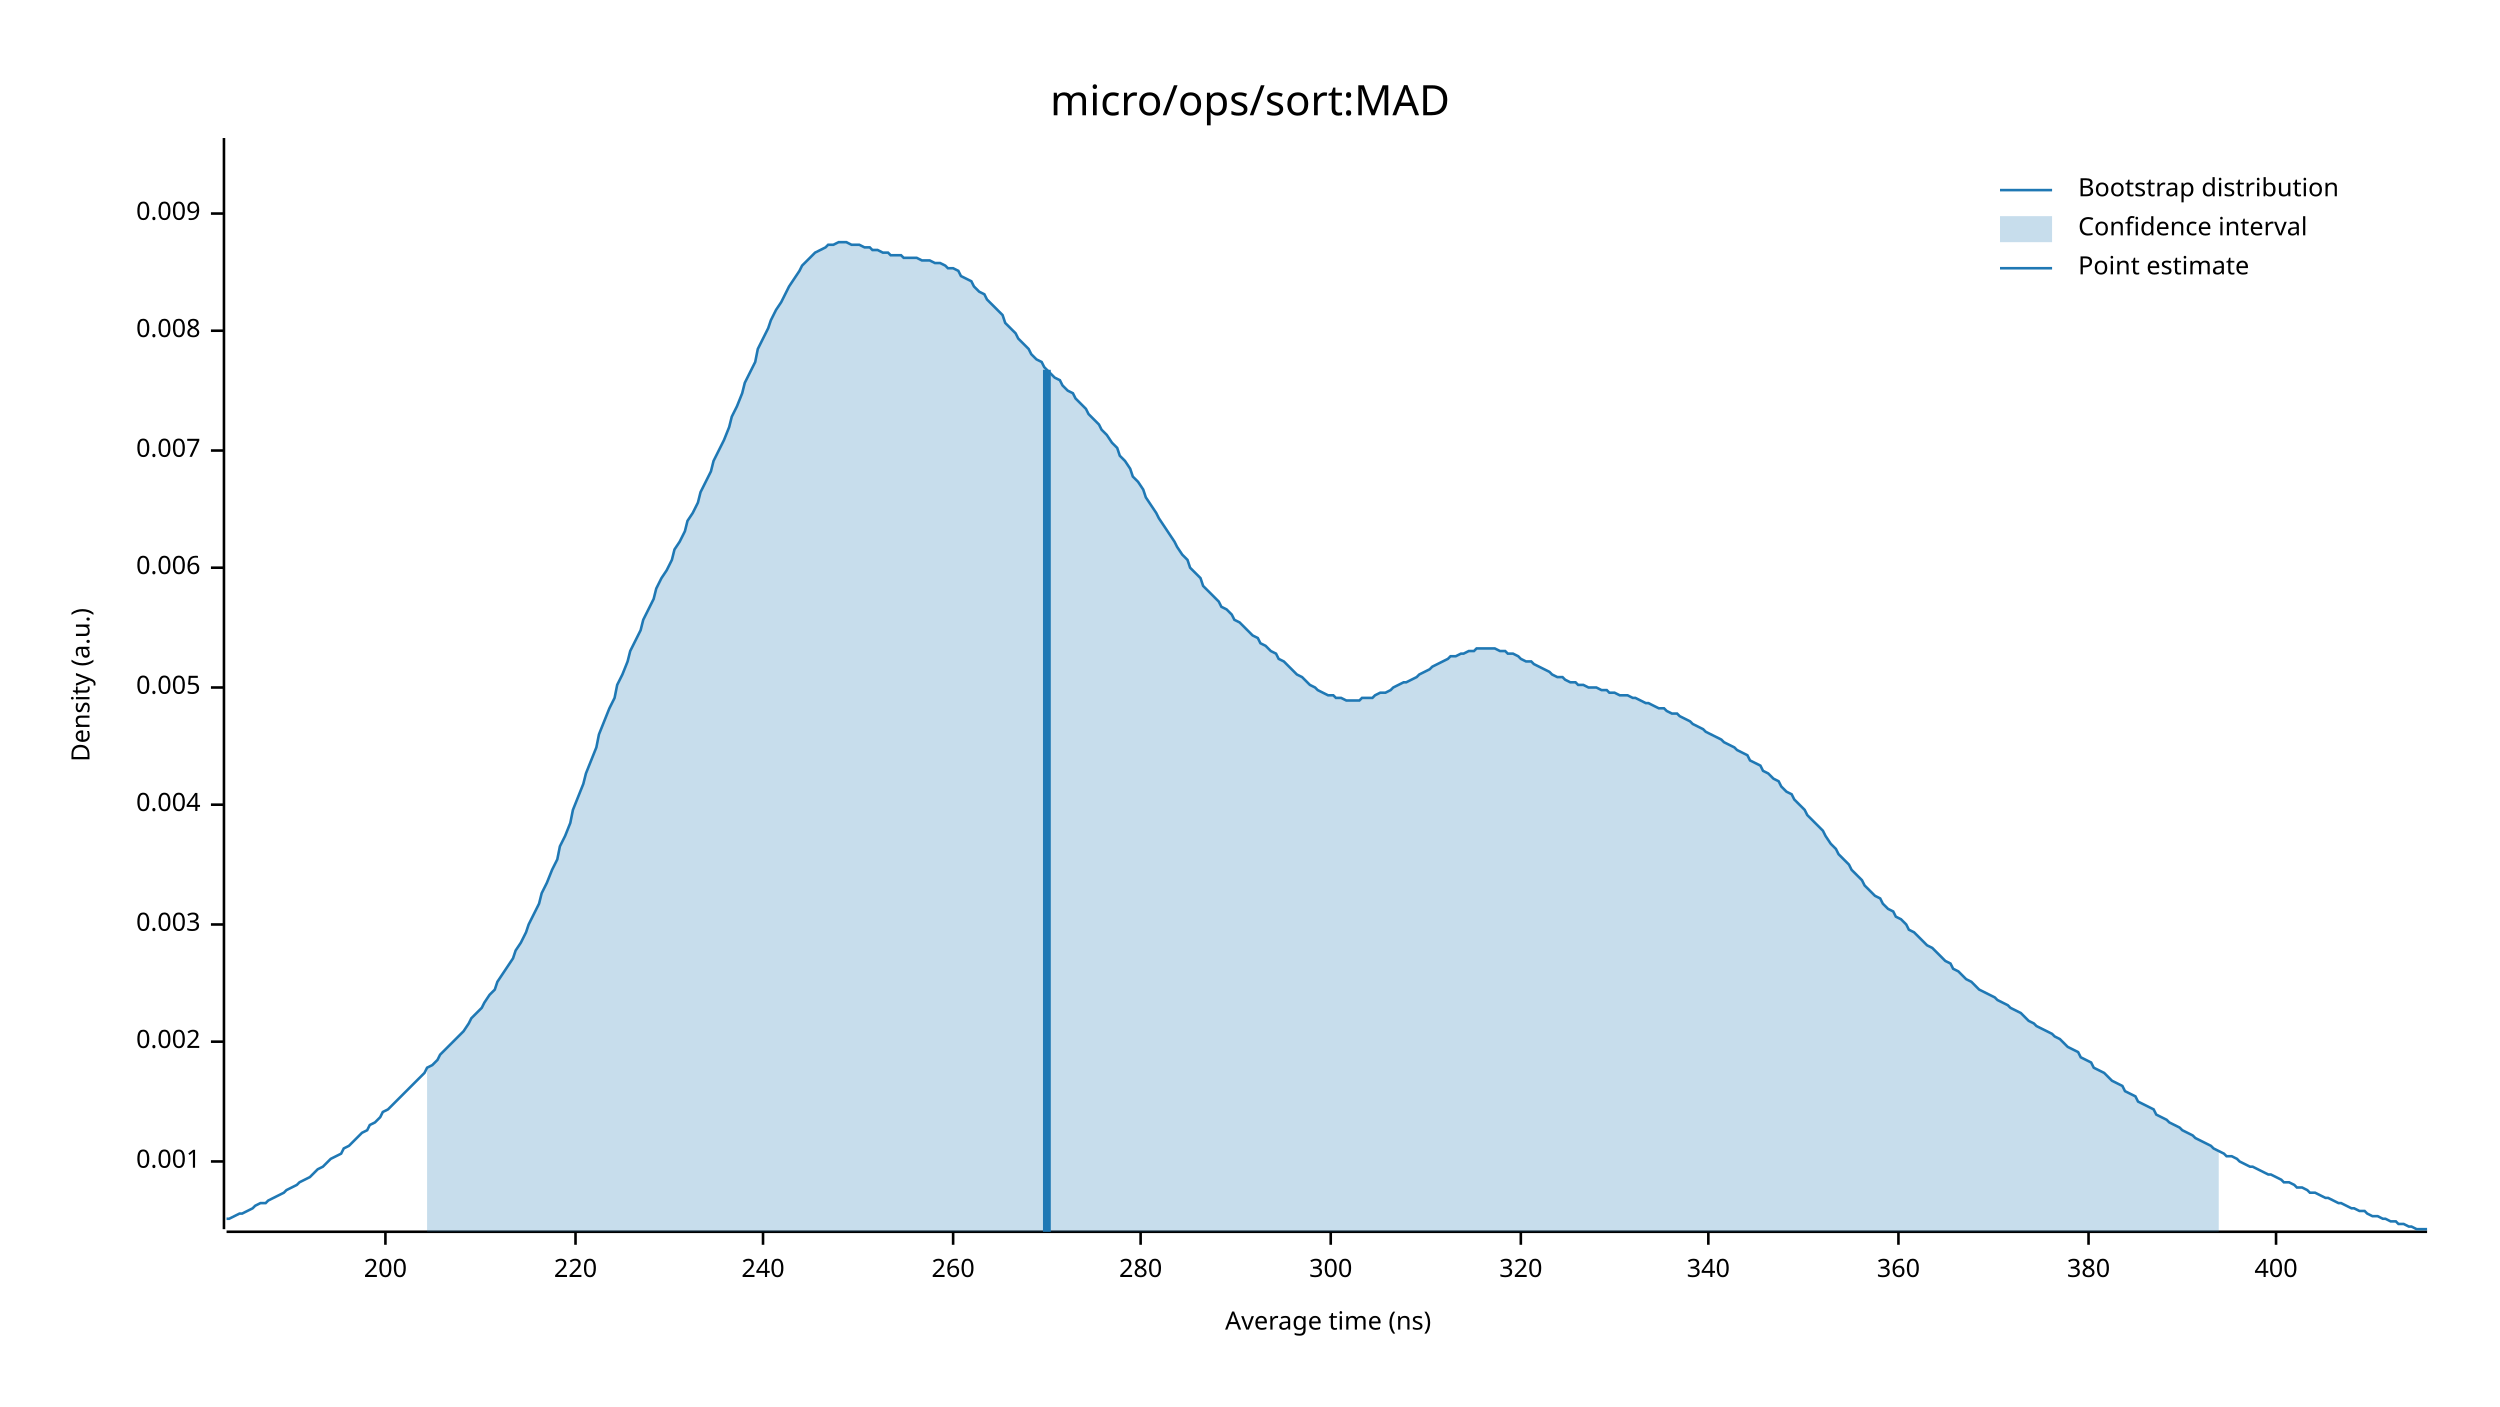
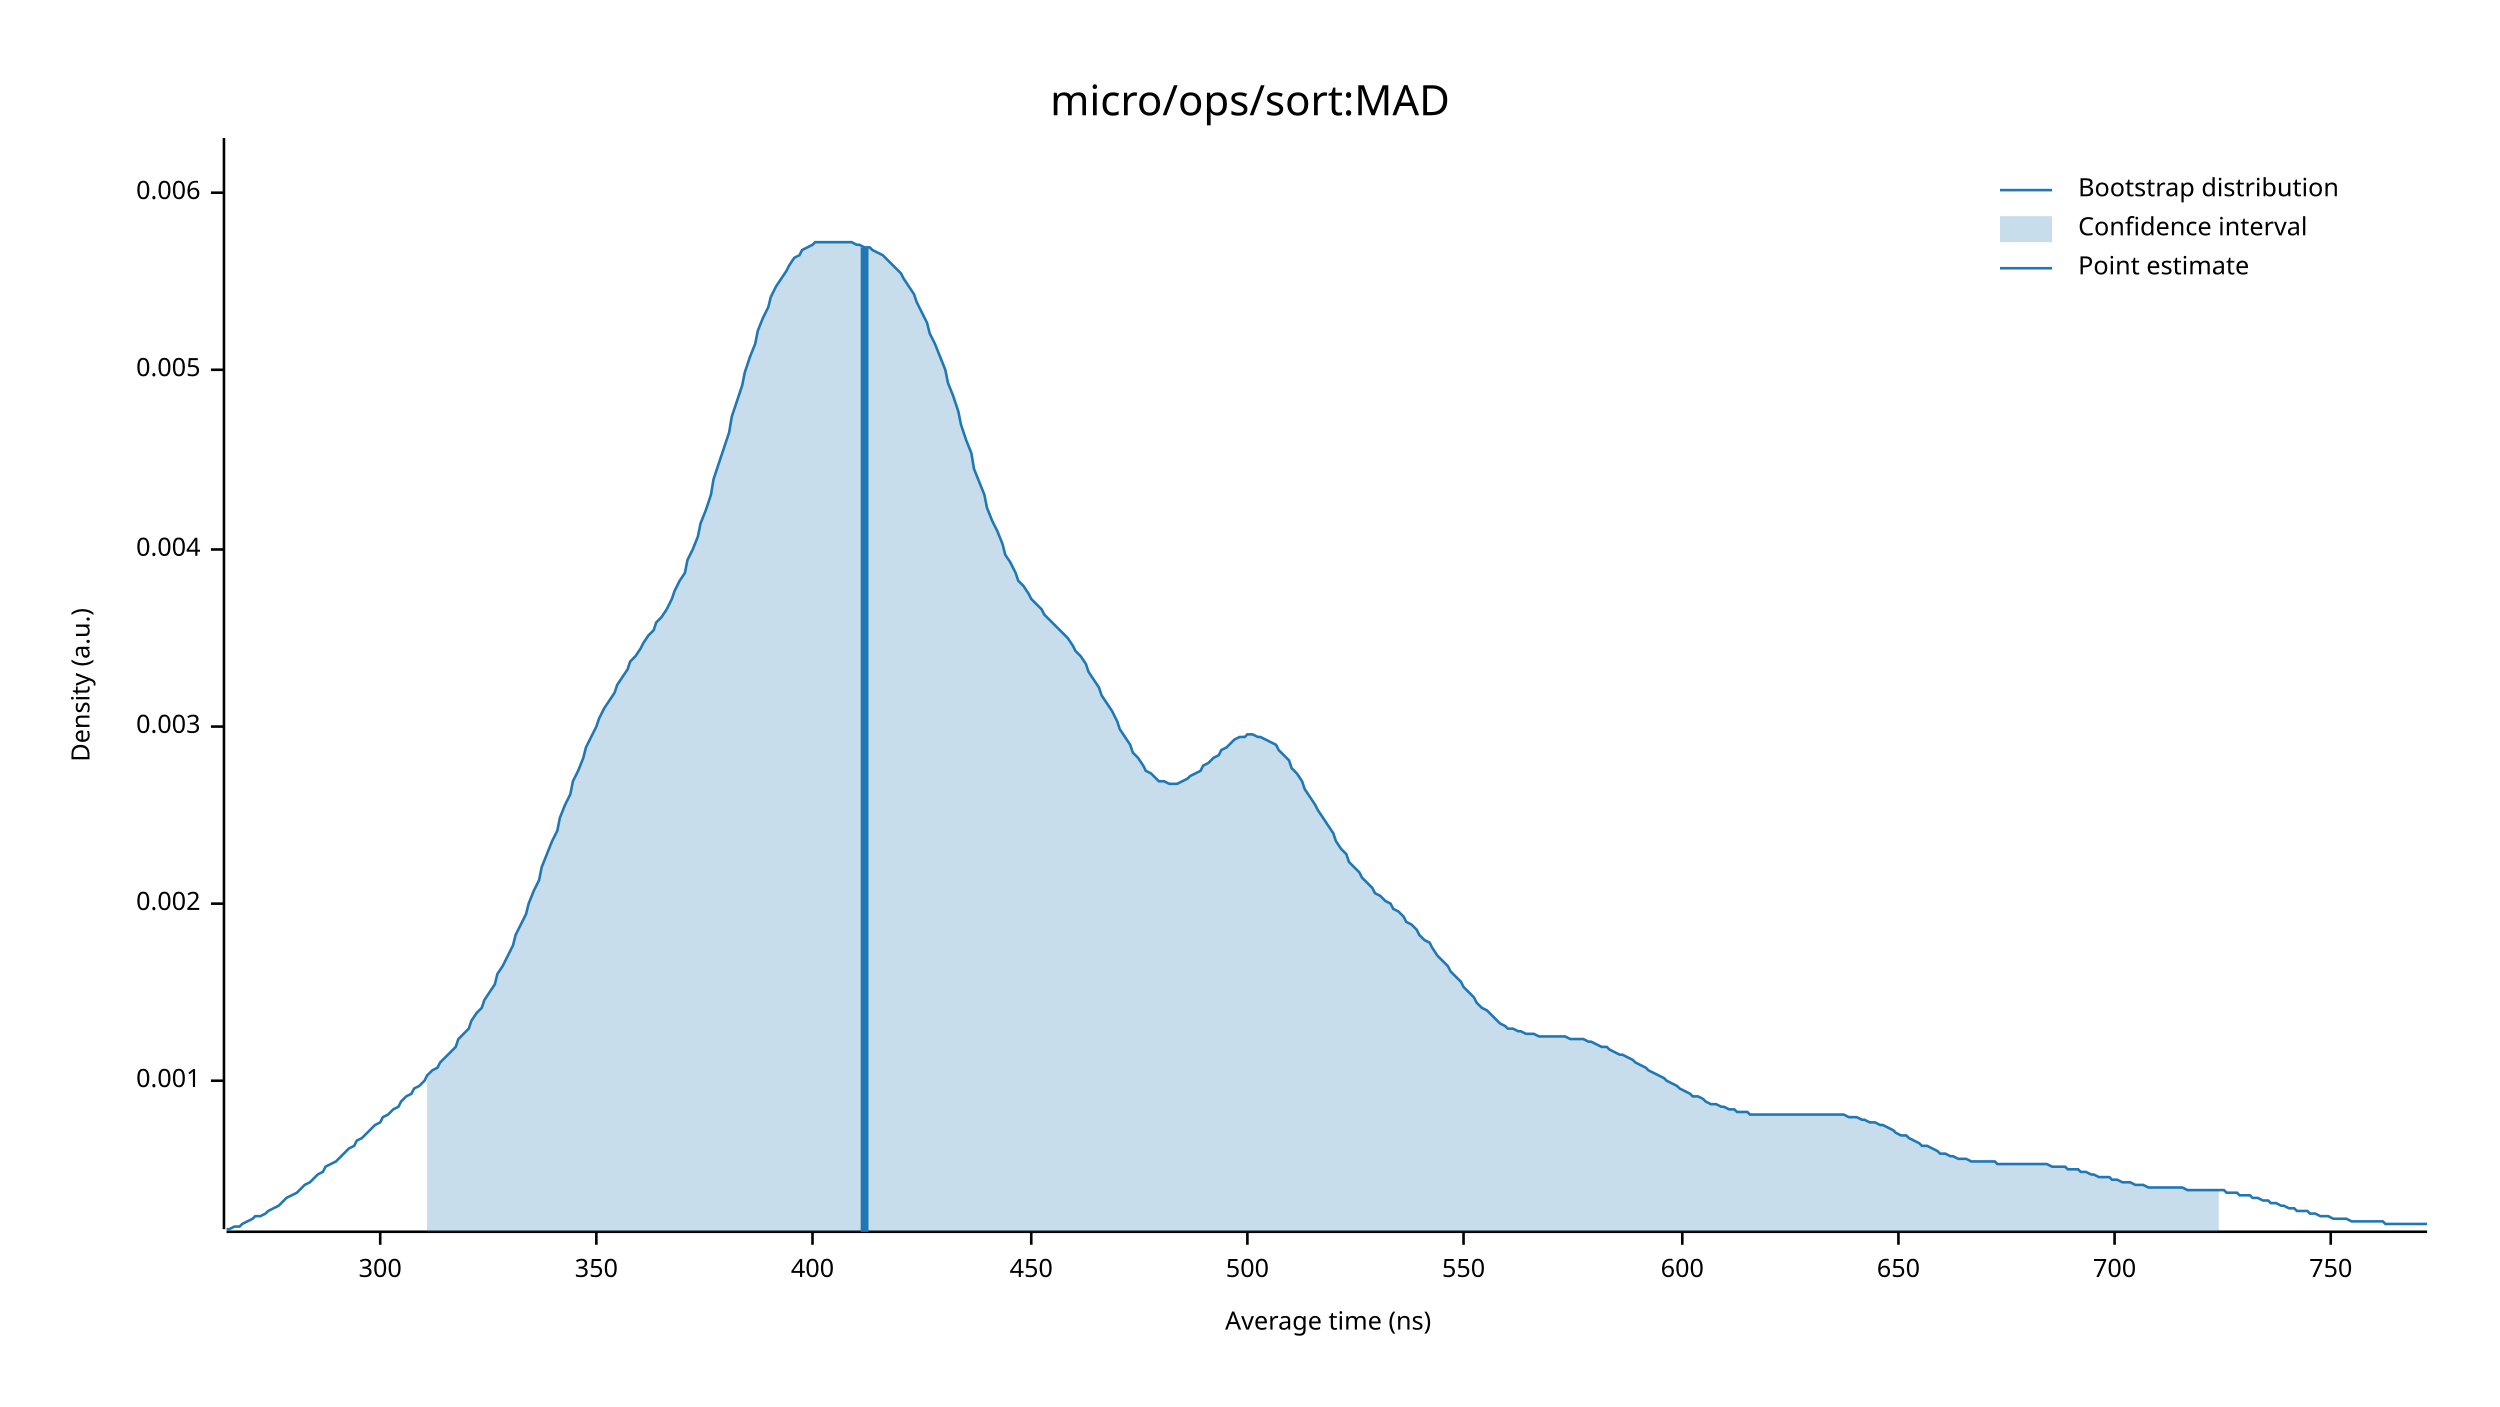
<svg xmlns="http://www.w3.org/2000/svg" width="960" height="540" viewBox="0 0 960 540">
  <text x="480" y="32" dy="0.76em" text-anchor="middle" font-family="sans-serif" font-size="16.129" opacity="1" fill="#000000">
micro/ops/sort:MAD
</text>
  <text x="27" y="263" dy="0.76em" text-anchor="middle" font-family="sans-serif" font-size="9.677" opacity="1" fill="#000000" transform="rotate(270, 27, 263)">
Density (a.u.)
</text>
  <text x="510" y="513" dy="-0.5ex" text-anchor="middle" font-family="sans-serif" font-size="9.677" opacity="1" fill="#000000">
Average time (ns)
</text>
  <polyline fill="none" opacity="1" stroke="#000000" stroke-width="1" points="86,53 86,472 " />
-   <text x="77" y="446" dy="0.5ex" text-anchor="end" font-family="sans-serif" font-size="9.677" opacity="1" fill="#000000">
+   <text x="77" y="415" dy="0.5ex" text-anchor="end" font-family="sans-serif" font-size="9.677" opacity="1" fill="#000000">
0.001
</text>
-   <polyline fill="none" opacity="1" stroke="#000000" stroke-width="1" points="81,446 86,446 " />
-   <text x="77" y="400" dy="0.5ex" text-anchor="end" font-family="sans-serif" font-size="9.677" opacity="1" fill="#000000">
+   <polyline fill="none" opacity="1" stroke="#000000" stroke-width="1" points="81,415 86,415 " />
+   <text x="77" y="347" dy="0.5ex" text-anchor="end" font-family="sans-serif" font-size="9.677" opacity="1" fill="#000000">
0.002
</text>
-   <polyline fill="none" opacity="1" stroke="#000000" stroke-width="1" points="81,400 86,400 " />
-   <text x="77" y="355" dy="0.5ex" text-anchor="end" font-family="sans-serif" font-size="9.677" opacity="1" fill="#000000">
+   <polyline fill="none" opacity="1" stroke="#000000" stroke-width="1" points="81,347 86,347 " />
+   <text x="77" y="279" dy="0.5ex" text-anchor="end" font-family="sans-serif" font-size="9.677" opacity="1" fill="#000000">
0.003
</text>
-   <polyline fill="none" opacity="1" stroke="#000000" stroke-width="1" points="81,355 86,355 " />
-   <text x="77" y="309" dy="0.5ex" text-anchor="end" font-family="sans-serif" font-size="9.677" opacity="1" fill="#000000">
+   <polyline fill="none" opacity="1" stroke="#000000" stroke-width="1" points="81,279 86,279 " />
+   <text x="77" y="211" dy="0.5ex" text-anchor="end" font-family="sans-serif" font-size="9.677" opacity="1" fill="#000000">
0.004
</text>
-   <polyline fill="none" opacity="1" stroke="#000000" stroke-width="1" points="81,309 86,309 " />
-   <text x="77" y="264" dy="0.5ex" text-anchor="end" font-family="sans-serif" font-size="9.677" opacity="1" fill="#000000">
+   <polyline fill="none" opacity="1" stroke="#000000" stroke-width="1" points="81,211 86,211 " />
+   <text x="77" y="142" dy="0.5ex" text-anchor="end" font-family="sans-serif" font-size="9.677" opacity="1" fill="#000000">
0.005
</text>
-   <polyline fill="none" opacity="1" stroke="#000000" stroke-width="1" points="81,264 86,264 " />
-   <text x="77" y="218" dy="0.5ex" text-anchor="end" font-family="sans-serif" font-size="9.677" opacity="1" fill="#000000">
+   <polyline fill="none" opacity="1" stroke="#000000" stroke-width="1" points="81,142 86,142 " />
+   <text x="77" y="74" dy="0.5ex" text-anchor="end" font-family="sans-serif" font-size="9.677" opacity="1" fill="#000000">
0.006
</text>
-   <polyline fill="none" opacity="1" stroke="#000000" stroke-width="1" points="81,218 86,218 " />
-   <text x="77" y="173" dy="0.5ex" text-anchor="end" font-family="sans-serif" font-size="9.677" opacity="1" fill="#000000">
- 0.007
- </text>
-   <polyline fill="none" opacity="1" stroke="#000000" stroke-width="1" points="81,173 86,173 " />
-   <text x="77" y="127" dy="0.5ex" text-anchor="end" font-family="sans-serif" font-size="9.677" opacity="1" fill="#000000">
- 0.008
- </text>
-   <polyline fill="none" opacity="1" stroke="#000000" stroke-width="1" points="81,127 86,127 " />
-   <text x="77" y="82" dy="0.5ex" text-anchor="end" font-family="sans-serif" font-size="9.677" opacity="1" fill="#000000">
- 0.009
- </text>
-   <polyline fill="none" opacity="1" stroke="#000000" stroke-width="1" points="81,82 86,82 " />
+   <polyline fill="none" opacity="1" stroke="#000000" stroke-width="1" points="81,74 86,74 " />
  <polyline fill="none" opacity="1" stroke="#000000" stroke-width="1" points="87,473 932,473 " />
-   <text x="148" y="483" dy="0.76em" text-anchor="middle" font-family="sans-serif" font-size="9.677" opacity="1" fill="#000000">
- 200
- </text>
-   <polyline fill="none" opacity="1" stroke="#000000" stroke-width="1" points="148,473 148,478 " />
-   <text x="221" y="483" dy="0.76em" text-anchor="middle" font-family="sans-serif" font-size="9.677" opacity="1" fill="#000000">
- 220
- </text>
-   <polyline fill="none" opacity="1" stroke="#000000" stroke-width="1" points="221,473 221,478 " />
-   <text x="293" y="483" dy="0.76em" text-anchor="middle" font-family="sans-serif" font-size="9.677" opacity="1" fill="#000000">
- 240
- </text>
-   <polyline fill="none" opacity="1" stroke="#000000" stroke-width="1" points="293,473 293,478 " />
-   <text x="366" y="483" dy="0.76em" text-anchor="middle" font-family="sans-serif" font-size="9.677" opacity="1" fill="#000000">
- 260
- </text>
-   <polyline fill="none" opacity="1" stroke="#000000" stroke-width="1" points="366,473 366,478 " />
-   <text x="438" y="483" dy="0.76em" text-anchor="middle" font-family="sans-serif" font-size="9.677" opacity="1" fill="#000000">
- 280
- </text>
-   <polyline fill="none" opacity="1" stroke="#000000" stroke-width="1" points="438,473 438,478 " />
-   <text x="511" y="483" dy="0.76em" text-anchor="middle" font-family="sans-serif" font-size="9.677" opacity="1" fill="#000000">
+   <text x="146" y="483" dy="0.76em" text-anchor="middle" font-family="sans-serif" font-size="9.677" opacity="1" fill="#000000">
300
</text>
-   <polyline fill="none" opacity="1" stroke="#000000" stroke-width="1" points="511,473 511,478 " />
-   <text x="584" y="483" dy="0.76em" text-anchor="middle" font-family="sans-serif" font-size="9.677" opacity="1" fill="#000000">
- 320
+   <polyline fill="none" opacity="1" stroke="#000000" stroke-width="1" points="146,473 146,478 " />
+   <text x="229" y="483" dy="0.76em" text-anchor="middle" font-family="sans-serif" font-size="9.677" opacity="1" fill="#000000">
+ 350
</text>
-   <polyline fill="none" opacity="1" stroke="#000000" stroke-width="1" points="584,473 584,478 " />
-   <text x="656" y="483" dy="0.76em" text-anchor="middle" font-family="sans-serif" font-size="9.677" opacity="1" fill="#000000">
- 340
+   <polyline fill="none" opacity="1" stroke="#000000" stroke-width="1" points="229,473 229,478 " />
+   <text x="312" y="483" dy="0.76em" text-anchor="middle" font-family="sans-serif" font-size="9.677" opacity="1" fill="#000000">
+ 400
</text>
-   <polyline fill="none" opacity="1" stroke="#000000" stroke-width="1" points="656,473 656,478 " />
+   <polyline fill="none" opacity="1" stroke="#000000" stroke-width="1" points="312,473 312,478 " />
+   <text x="396" y="483" dy="0.76em" text-anchor="middle" font-family="sans-serif" font-size="9.677" opacity="1" fill="#000000">
+ 450
+ </text>
+   <polyline fill="none" opacity="1" stroke="#000000" stroke-width="1" points="396,473 396,478 " />
+   <text x="479" y="483" dy="0.76em" text-anchor="middle" font-family="sans-serif" font-size="9.677" opacity="1" fill="#000000">
+ 500
+ </text>
+   <polyline fill="none" opacity="1" stroke="#000000" stroke-width="1" points="479,473 479,478 " />
+   <text x="562" y="483" dy="0.76em" text-anchor="middle" font-family="sans-serif" font-size="9.677" opacity="1" fill="#000000">
+ 550
+ </text>
+   <polyline fill="none" opacity="1" stroke="#000000" stroke-width="1" points="562,473 562,478 " />
+   <text x="646" y="483" dy="0.76em" text-anchor="middle" font-family="sans-serif" font-size="9.677" opacity="1" fill="#000000">
+ 600
+ </text>
+   <polyline fill="none" opacity="1" stroke="#000000" stroke-width="1" points="646,473 646,478 " />
  <text x="729" y="483" dy="0.76em" text-anchor="middle" font-family="sans-serif" font-size="9.677" opacity="1" fill="#000000">
- 360
+ 650
</text>
  <polyline fill="none" opacity="1" stroke="#000000" stroke-width="1" points="729,473 729,478 " />
-   <text x="802" y="483" dy="0.76em" text-anchor="middle" font-family="sans-serif" font-size="9.677" opacity="1" fill="#000000">
- 380
+   <text x="812" y="483" dy="0.76em" text-anchor="middle" font-family="sans-serif" font-size="9.677" opacity="1" fill="#000000">
+ 700
</text>
-   <polyline fill="none" opacity="1" stroke="#000000" stroke-width="1" points="802,473 802,478 " />
-   <text x="874" y="483" dy="0.76em" text-anchor="middle" font-family="sans-serif" font-size="9.677" opacity="1" fill="#000000">
- 400
+   <polyline fill="none" opacity="1" stroke="#000000" stroke-width="1" points="812,473 812,478 " />
+   <text x="895" y="483" dy="0.76em" text-anchor="middle" font-family="sans-serif" font-size="9.677" opacity="1" fill="#000000">
+ 750
</text>
-   <polyline fill="none" opacity="1" stroke="#000000" stroke-width="1" points="874,473 874,478 " />
-   <polyline fill="none" opacity="1" stroke="#1F78B4" stroke-width="1" points="87,468 88,468 90,467 92,466 93,466 95,465 97,464 98,463 100,462 102,462 103,461 105,460 107,459 109,458 110,457 112,456 114,455 115,454 117,453 119,452 120,451 122,449 124,448 125,447 127,445 129,444 131,443 132,441 134,440 136,438 137,437 139,435 141,434 142,432 144,431 146,429 147,427 149,426 151,424 153,422 154,421 156,419 158,417 159,416 161,414 163,412 164,410 166,409 168,407 169,405 171,403 173,401 175,399 176,398 178,396 180,393 181,391 183,389 185,387 186,385 188,382 190,380 191,377 193,374 195,371 197,368 198,365 200,362 202,358 203,355 205,351 207,347 208,343 210,339 212,334 214,330 215,325 217,321 219,316 220,311 222,306 224,301 225,297 227,292 229,287 230,282 232,277 234,272 236,268 237,263 239,259 241,254 242,250 244,246 246,242 247,238 249,234 251,230 252,226 254,222 256,219 258,215 259,211 261,208 263,204 264,200 266,197 268,193 269,189 271,185 273,181 274,177 276,173 278,169 280,164 281,160 283,156 285,151 286,147 288,143 290,139 291,134 293,130 295,126 296,123 298,119 300,116 302,112 303,110 305,107 307,104 308,102 310,100 312,98 313,97 315,96 317,95 318,94 320,94 322,93 324,93 325,93 327,94 329,94 330,94 332,95 334,95 335,96 337,96 339,97 341,97 342,98 344,98 346,98 347,99 349,99 351,99 352,99 354,100 356,100 357,100 359,101 361,101 363,102 364,103 366,103 368,104 369,106 371,107 373,108 374,110 376,112 378,113 379,115 381,117 383,119 385,121 386,124 388,126 390,128 391,130 393,132 395,134 396,136 398,138 400,139 401,141 403,143 405,145 407,146 408,148 410,150 412,151 413,153 415,155 417,157 418,159 420,161 422,163 423,165 425,167 427,170 429,172 430,175 432,177 434,180 435,183 437,185 439,188 440,191 442,194 444,197 445,199 447,202 449,205 451,208 452,210 454,213 456,215 457,218 459,220 461,222 462,225 464,227 466,229 468,231 469,233 471,234 473,236 474,238 476,239 478,241 479,242 481,244 483,245 484,247 486,248 488,250 490,251 491,253 493,254 495,256 496,257 498,259 500,260 501,261 503,263 505,264 506,265 508,266 510,267 512,267 513,268 515,268 517,269 518,269 520,269 522,269 523,268 525,268 527,268 528,267 530,266 532,266 534,265 535,264 537,263 539,262 540,262 542,261 544,260 545,259 547,258 549,257 550,256 552,255 554,254 556,253 557,252 559,252 561,251 562,251 564,250 566,250 567,249 569,249 571,249 573,249 574,249 576,250 578,250 579,251 581,251 583,252 584,253 586,254 588,254 589,255 591,256 593,257 595,258 596,259 598,260 600,260 601,261 603,262 605,262 606,263 608,263 610,264 611,264 613,264 615,265 617,265 618,266 620,266 622,267 623,267 625,267 627,268 628,268 630,269 632,270 633,270 635,271 637,272 639,272 640,273 642,274 644,274 645,275 647,276 649,277 650,278 652,279 654,280 655,281 657,282 659,283 661,284 662,285 664,286 666,287 667,288 669,289 671,290 672,292 674,293 676,294 677,296 679,297 681,299 683,300 684,302 686,304 688,305 689,307 691,309 693,311 694,313 696,315 698,317 700,319 701,321 703,324 705,326 706,328 708,330 710,332 711,334 713,336 715,338 716,340 718,342 720,344 722,345 723,347 725,349 727,350 728,352 730,353 732,355 733,357 735,358 737,360 738,361 740,363 742,364 744,366 745,367 747,369 749,370 750,372 752,373 754,375 755,376 757,377 759,379 760,380 762,381 764,382 766,383 767,384 769,385 771,386 772,387 774,388 776,389 777,390 779,392 781,393 782,394 784,395 786,396 788,397 789,398 791,399 793,401 794,402 796,403 798,404 799,406 801,407 803,408 804,410 806,411 808,412 810,414 811,415 813,416 815,417 816,419 818,420 820,421 821,423 823,424 825,425 827,426 828,428 830,429 832,430 833,431 835,432 837,433 838,434 840,435 842,436 843,437 845,438 847,439 849,440 850,441 852,442 854,443 855,444 857,444 859,445 860,446 862,447 864,448 865,448 867,449 869,450 871,451 872,451 874,452 876,453 877,454 879,454 881,455 882,456 884,456 886,457 887,458 889,458 891,459 893,460 894,460 896,461 898,462 899,462 901,463 903,464 904,464 906,465 908,465 909,466 911,467 913,467 915,468 916,468 918,469 920,469 921,470 923,470 925,471 926,471 928,472 930,472 932,472 " />
-   <polygon opacity="0.25" fill="#1F78B4" points="164,410 166,409 168,407 169,405 171,403 173,401 175,399 176,398 178,396 180,393 181,391 183,389 185,387 186,385 188,382 190,380 191,377 193,374 195,371 197,368 198,365 200,362 202,358 203,355 205,351 207,347 208,343 210,339 212,334 214,330 215,325 217,321 219,316 220,311 222,306 224,301 225,297 227,292 229,287 230,282 232,277 234,272 236,268 237,263 239,259 241,254 242,250 244,246 246,242 247,238 249,234 251,230 252,226 254,222 256,219 258,215 259,211 261,208 263,204 264,200 266,197 268,193 269,189 271,185 273,181 274,177 276,173 278,169 280,164 281,160 283,156 285,151 286,147 288,143 290,139 291,134 293,130 295,126 296,123 298,119 300,116 302,112 303,110 305,107 307,104 308,102 310,100 312,98 313,97 315,96 317,95 318,94 320,94 322,93 324,93 325,93 327,94 329,94 330,94 332,95 334,95 335,96 337,96 339,97 341,97 342,98 344,98 346,98 347,99 349,99 351,99 352,99 354,100 356,100 357,100 359,101 361,101 363,102 364,103 366,103 368,104 369,106 371,107 373,108 374,110 376,112 378,113 379,115 381,117 383,119 385,121 386,124 388,126 390,128 391,130 393,132 395,134 396,136 398,138 400,139 401,141 403,143 405,145 407,146 408,148 410,150 412,151 413,153 415,155 417,157 418,159 420,161 422,163 423,165 425,167 427,170 429,172 430,175 432,177 434,180 435,183 437,185 439,188 440,191 442,194 444,197 445,199 447,202 449,205 451,208 452,210 454,213 456,215 457,218 459,220 461,222 462,225 464,227 466,229 468,231 469,233 471,234 473,236 474,238 476,239 478,241 479,242 481,244 483,245 484,247 486,248 488,250 490,251 491,253 493,254 495,256 496,257 498,259 500,260 501,261 503,263 505,264 506,265 508,266 510,267 512,267 513,268 515,268 517,269 518,269 520,269 522,269 523,268 525,268 527,268 528,267 530,266 532,266 534,265 535,264 537,263 539,262 540,262 542,261 544,260 545,259 547,258 549,257 550,256 552,255 554,254 556,253 557,252 559,252 561,251 562,251 564,250 566,250 567,249 569,249 571,249 573,249 574,249 576,250 578,250 579,251 581,251 583,252 584,253 586,254 588,254 589,255 591,256 593,257 595,258 596,259 598,260 600,260 601,261 603,262 605,262 606,263 608,263 610,264 611,264 613,264 615,265 617,265 618,266 620,266 622,267 623,267 625,267 627,268 628,268 630,269 632,270 633,270 635,271 637,272 639,272 640,273 642,274 644,274 645,275 647,276 649,277 650,278 652,279 654,280 655,281 657,282 659,283 661,284 662,285 664,286 666,287 667,288 669,289 671,290 672,292 674,293 676,294 677,296 679,297 681,299 683,300 684,302 686,304 688,305 689,307 691,309 693,311 694,313 696,315 698,317 700,319 701,321 703,324 705,326 706,328 708,330 710,332 711,334 713,336 715,338 716,340 718,342 720,344 722,345 723,347 725,349 727,350 728,352 730,353 732,355 733,357 735,358 737,360 738,361 740,363 742,364 744,366 745,367 747,369 749,370 750,372 752,373 754,375 755,376 757,377 759,379 760,380 762,381 764,382 766,383 767,384 769,385 771,386 772,387 774,388 776,389 777,390 779,392 781,393 782,394 784,395 786,396 788,397 789,398 791,399 793,401 794,402 796,403 798,404 799,406 801,407 803,408 804,410 806,411 808,412 810,414 811,415 813,416 815,417 816,419 818,420 820,421 821,423 823,424 825,425 827,426 828,428 830,429 832,430 833,431 835,432 837,433 838,434 840,435 842,436 843,437 845,438 847,439 849,440 850,441 852,442 852,473 164,473 " />
-   <polyline fill="none" opacity="1" stroke="#1F78B4" stroke-width="3" points="402,473 402,142 " />
+   <polyline fill="none" opacity="1" stroke="#000000" stroke-width="1" points="895,473 895,478 " />
+   <polyline fill="none" opacity="1" stroke="#1F78B4" stroke-width="1" points="87,472 88,472 90,471 92,471 93,470 95,469 97,468 98,467 100,467 102,466 103,465 105,464 107,463 109,461 110,460 112,459 114,458 115,457 117,455 119,454 120,453 122,451 124,450 125,448 127,447 129,446 131,444 132,443 134,441 136,440 137,438 139,437 141,435 142,434 144,432 146,431 147,429 149,428 151,426 153,425 154,423 156,421 158,420 159,418 161,417 163,415 164,413 166,411 168,410 169,408 171,406 173,404 175,402 176,399 178,397 180,395 181,392 183,389 185,387 186,384 188,381 190,378 191,374 193,371 195,367 197,363 198,359 200,355 202,351 203,347 205,342 207,338 208,333 210,328 212,323 214,319 215,314 217,309 219,305 220,300 222,296 224,291 225,287 227,283 229,279 230,276 232,272 234,269 236,266 237,263 239,260 241,257 242,254 244,252 246,249 247,247 249,244 251,242 252,239 254,237 256,234 258,230 259,227 261,223 263,220 264,215 266,211 268,206 269,201 271,196 273,190 274,184 276,178 278,172 280,166 281,160 283,154 285,148 286,143 288,137 290,132 291,127 293,122 295,118 296,114 298,110 300,107 302,104 303,102 305,99 307,98 308,96 310,95 312,94 313,93 315,93 317,93 318,93 320,93 322,93 324,93 325,93 327,93 329,94 330,94 332,95 334,95 335,96 337,97 339,98 341,100 342,101 344,103 346,105 347,107 349,110 351,113 352,116 354,120 356,124 357,128 359,132 361,137 363,142 364,147 366,152 368,158 369,163 371,169 373,174 374,180 376,185 378,190 379,195 381,200 383,204 385,209 386,213 388,216 390,220 391,223 393,225 395,228 396,230 398,232 400,234 401,236 403,238 405,240 407,242 408,243 410,245 412,248 413,250 415,252 417,255 418,258 420,261 422,264 423,267 425,270 427,273 429,277 430,280 432,283 434,286 435,289 437,291 439,294 440,296 442,297 444,299 445,300 447,300 449,301 451,301 452,301 454,300 456,299 457,298 459,297 461,296 462,294 464,293 466,291 468,290 469,288 471,287 473,285 474,284 476,283 478,283 479,282 481,282 483,283 484,283 486,284 488,285 490,286 491,288 493,290 495,292 496,295 498,297 500,300 501,303 503,306 505,309 506,311 508,314 510,317 512,320 513,323 515,326 517,328 518,331 520,333 522,335 523,337 525,339 527,341 528,343 530,344 532,346 534,347 535,349 537,350 539,352 540,354 542,355 544,357 545,359 547,361 549,362 550,364 552,367 554,369 556,371 557,373 559,375 561,377 562,379 564,381 566,383 567,385 569,387 571,388 573,390 574,391 576,393 578,394 579,395 581,395 583,396 584,396 586,397 588,397 589,397 591,398 593,398 595,398 596,398 598,398 600,398 601,398 603,399 605,399 606,399 608,399 610,400 611,400 613,401 615,402 617,402 618,403 620,404 622,405 623,405 625,406 627,407 628,408 630,409 632,410 633,411 635,412 637,413 639,414 640,415 642,416 644,417 645,418 647,419 649,420 650,421 652,421 654,422 655,423 657,424 659,424 661,425 662,425 664,426 666,426 667,427 669,427 671,427 672,428 674,428 676,428 677,428 679,428 681,428 683,428 684,428 686,428 688,428 689,428 691,428 693,428 694,428 696,428 698,428 700,428 701,428 703,428 705,428 706,428 708,428 710,429 711,429 713,429 715,430 716,430 718,431 720,431 722,432 723,432 725,433 727,434 728,435 730,436 732,436 733,437 735,438 737,439 738,440 740,440 742,441 744,442 745,443 747,443 749,444 750,444 752,445 754,445 755,445 757,446 759,446 760,446 762,446 764,446 766,446 767,447 769,447 771,447 772,447 774,447 776,447 777,447 779,447 781,447 782,447 784,447 786,447 788,448 789,448 791,448 793,448 794,449 796,449 798,449 799,450 801,450 803,451 804,451 806,452 808,452 810,452 811,453 813,453 815,454 816,454 818,454 820,455 821,455 823,455 825,456 827,456 828,456 830,456 832,456 833,456 835,456 837,456 838,456 840,457 842,457 843,457 845,457 847,457 849,457 850,457 852,457 854,457 855,458 857,458 859,458 860,459 862,459 864,459 865,460 867,460 869,461 871,461 872,462 874,462 876,463 877,463 879,464 881,464 882,465 884,465 886,465 887,466 889,466 891,467 893,467 894,467 896,468 898,468 899,468 901,468 903,469 904,469 906,469 908,469 909,469 911,469 913,469 915,469 916,470 918,470 920,470 921,470 923,470 925,470 926,470 928,470 930,470 932,470 " />
+   <polygon opacity="0.25" fill="#1F78B4" points="164,413 166,411 168,410 169,408 171,406 173,404 175,402 176,399 178,397 180,395 181,392 183,389 185,387 186,384 188,381 190,378 191,374 193,371 195,367 197,363 198,359 200,355 202,351 203,347 205,342 207,338 208,333 210,328 212,323 214,319 215,314 217,309 219,305 220,300 222,296 224,291 225,287 227,283 229,279 230,276 232,272 234,269 236,266 237,263 239,260 241,257 242,254 244,252 246,249 247,247 249,244 251,242 252,239 254,237 256,234 258,230 259,227 261,223 263,220 264,215 266,211 268,206 269,201 271,196 273,190 274,184 276,178 278,172 280,166 281,160 283,154 285,148 286,143 288,137 290,132 291,127 293,122 295,118 296,114 298,110 300,107 302,104 303,102 305,99 307,98 308,96 310,95 312,94 313,93 315,93 317,93 318,93 320,93 322,93 324,93 325,93 327,93 329,94 330,94 332,95 334,95 335,96 337,97 339,98 341,100 342,101 344,103 346,105 347,107 349,110 351,113 352,116 354,120 356,124 357,128 359,132 361,137 363,142 364,147 366,152 368,158 369,163 371,169 373,174 374,180 376,185 378,190 379,195 381,200 383,204 385,209 386,213 388,216 390,220 391,223 393,225 395,228 396,230 398,232 400,234 401,236 403,238 405,240 407,242 408,243 410,245 412,248 413,250 415,252 417,255 418,258 420,261 422,264 423,267 425,270 427,273 429,277 430,280 432,283 434,286 435,289 437,291 439,294 440,296 442,297 444,299 445,300 447,300 449,301 451,301 452,301 454,300 456,299 457,298 459,297 461,296 462,294 464,293 466,291 468,290 469,288 471,287 473,285 474,284 476,283 478,283 479,282 481,282 483,283 484,283 486,284 488,285 490,286 491,288 493,290 495,292 496,295 498,297 500,300 501,303 503,306 505,309 506,311 508,314 510,317 512,320 513,323 515,326 517,328 518,331 520,333 522,335 523,337 525,339 527,341 528,343 530,344 532,346 534,347 535,349 537,350 539,352 540,354 542,355 544,357 545,359 547,361 549,362 550,364 552,367 554,369 556,371 557,373 559,375 561,377 562,379 564,381 566,383 567,385 569,387 571,388 573,390 574,391 576,393 578,394 579,395 581,395 583,396 584,396 586,397 588,397 589,397 591,398 593,398 595,398 596,398 598,398 600,398 601,398 603,399 605,399 606,399 608,399 610,400 611,400 613,401 615,402 617,402 618,403 620,404 622,405 623,405 625,406 627,407 628,408 630,409 632,410 633,411 635,412 637,413 639,414 640,415 642,416 644,417 645,418 647,419 649,420 650,421 652,421 654,422 655,423 657,424 659,424 661,425 662,425 664,426 666,426 667,427 669,427 671,427 672,428 674,428 676,428 677,428 679,428 681,428 683,428 684,428 686,428 688,428 689,428 691,428 693,428 694,428 696,428 698,428 700,428 701,428 703,428 705,428 706,428 708,428 710,429 711,429 713,429 715,430 716,430 718,431 720,431 722,432 723,432 725,433 727,434 728,435 730,436 732,436 733,437 735,438 737,439 738,440 740,440 742,441 744,442 745,443 747,443 749,444 750,444 752,445 754,445 755,445 757,446 759,446 760,446 762,446 764,446 766,446 767,447 769,447 771,447 772,447 774,447 776,447 777,447 779,447 781,447 782,447 784,447 786,447 788,448 789,448 791,448 793,448 794,449 796,449 798,449 799,450 801,450 803,451 804,451 806,452 808,452 810,452 811,453 813,453 815,454 816,454 818,454 820,455 821,455 823,455 825,456 827,456 828,456 830,456 832,456 833,456 835,456 837,456 838,456 840,457 842,457 843,457 845,457 847,457 849,457 850,457 852,457 852,473 164,473 " />
+   <polyline fill="none" opacity="1" stroke="#1F78B4" stroke-width="3" points="332,473 332,95 " />
  <text x="798" y="68" dy="0.76em" text-anchor="start" font-family="sans-serif" font-size="9.677" opacity="1" fill="#000000">
Bootstrap distribution
</text>
  <text x="798" y="83" dy="0.76em" text-anchor="start" font-family="sans-serif" font-size="9.677" opacity="1" fill="#000000">
Confidence interval
</text>
  <text x="798" y="98" dy="0.76em" text-anchor="start" font-family="sans-serif" font-size="9.677" opacity="1" fill="#000000">
Point estimate
</text>
  <polyline fill="none" opacity="1" stroke="#1F78B4" stroke-width="1" points="768,73 788,73 " />
  <rect x="768" y="83" width="20" height="10" opacity="0.25" fill="#1F78B4" stroke="none" />
  <polyline fill="none" opacity="1" stroke="#1F78B4" stroke-width="1" points="768,103 788,103 " />
</svg>
